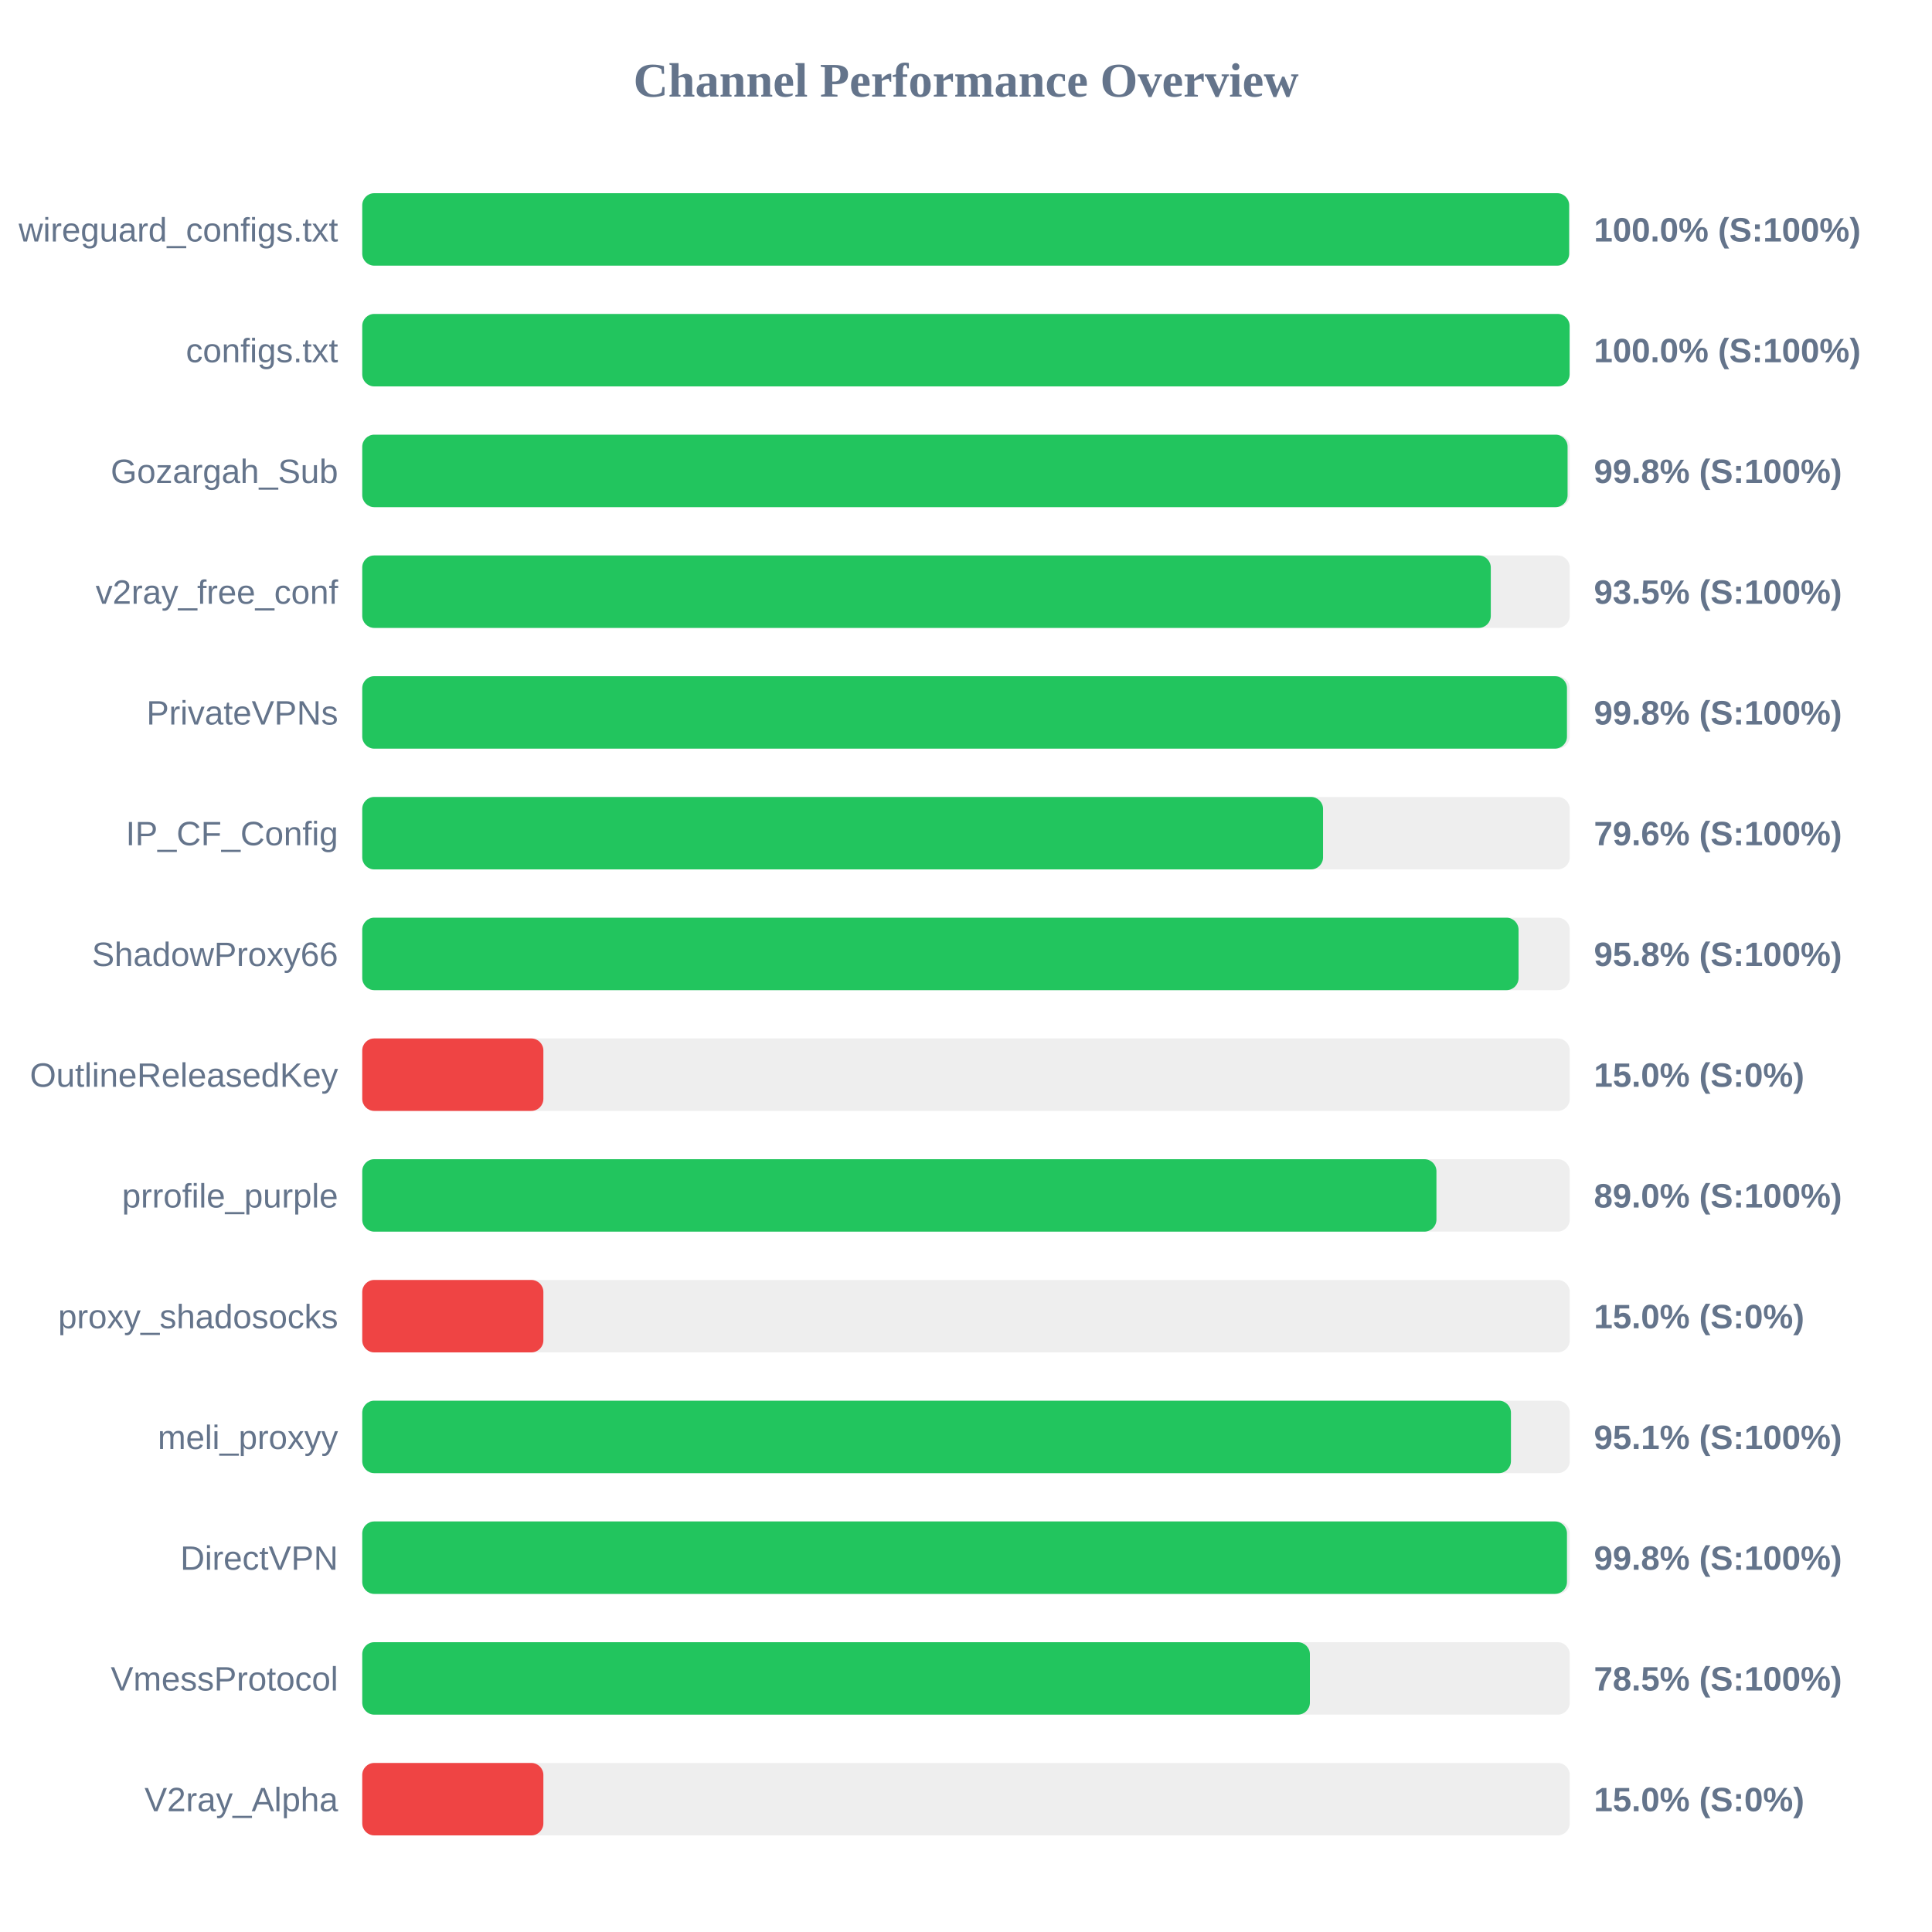
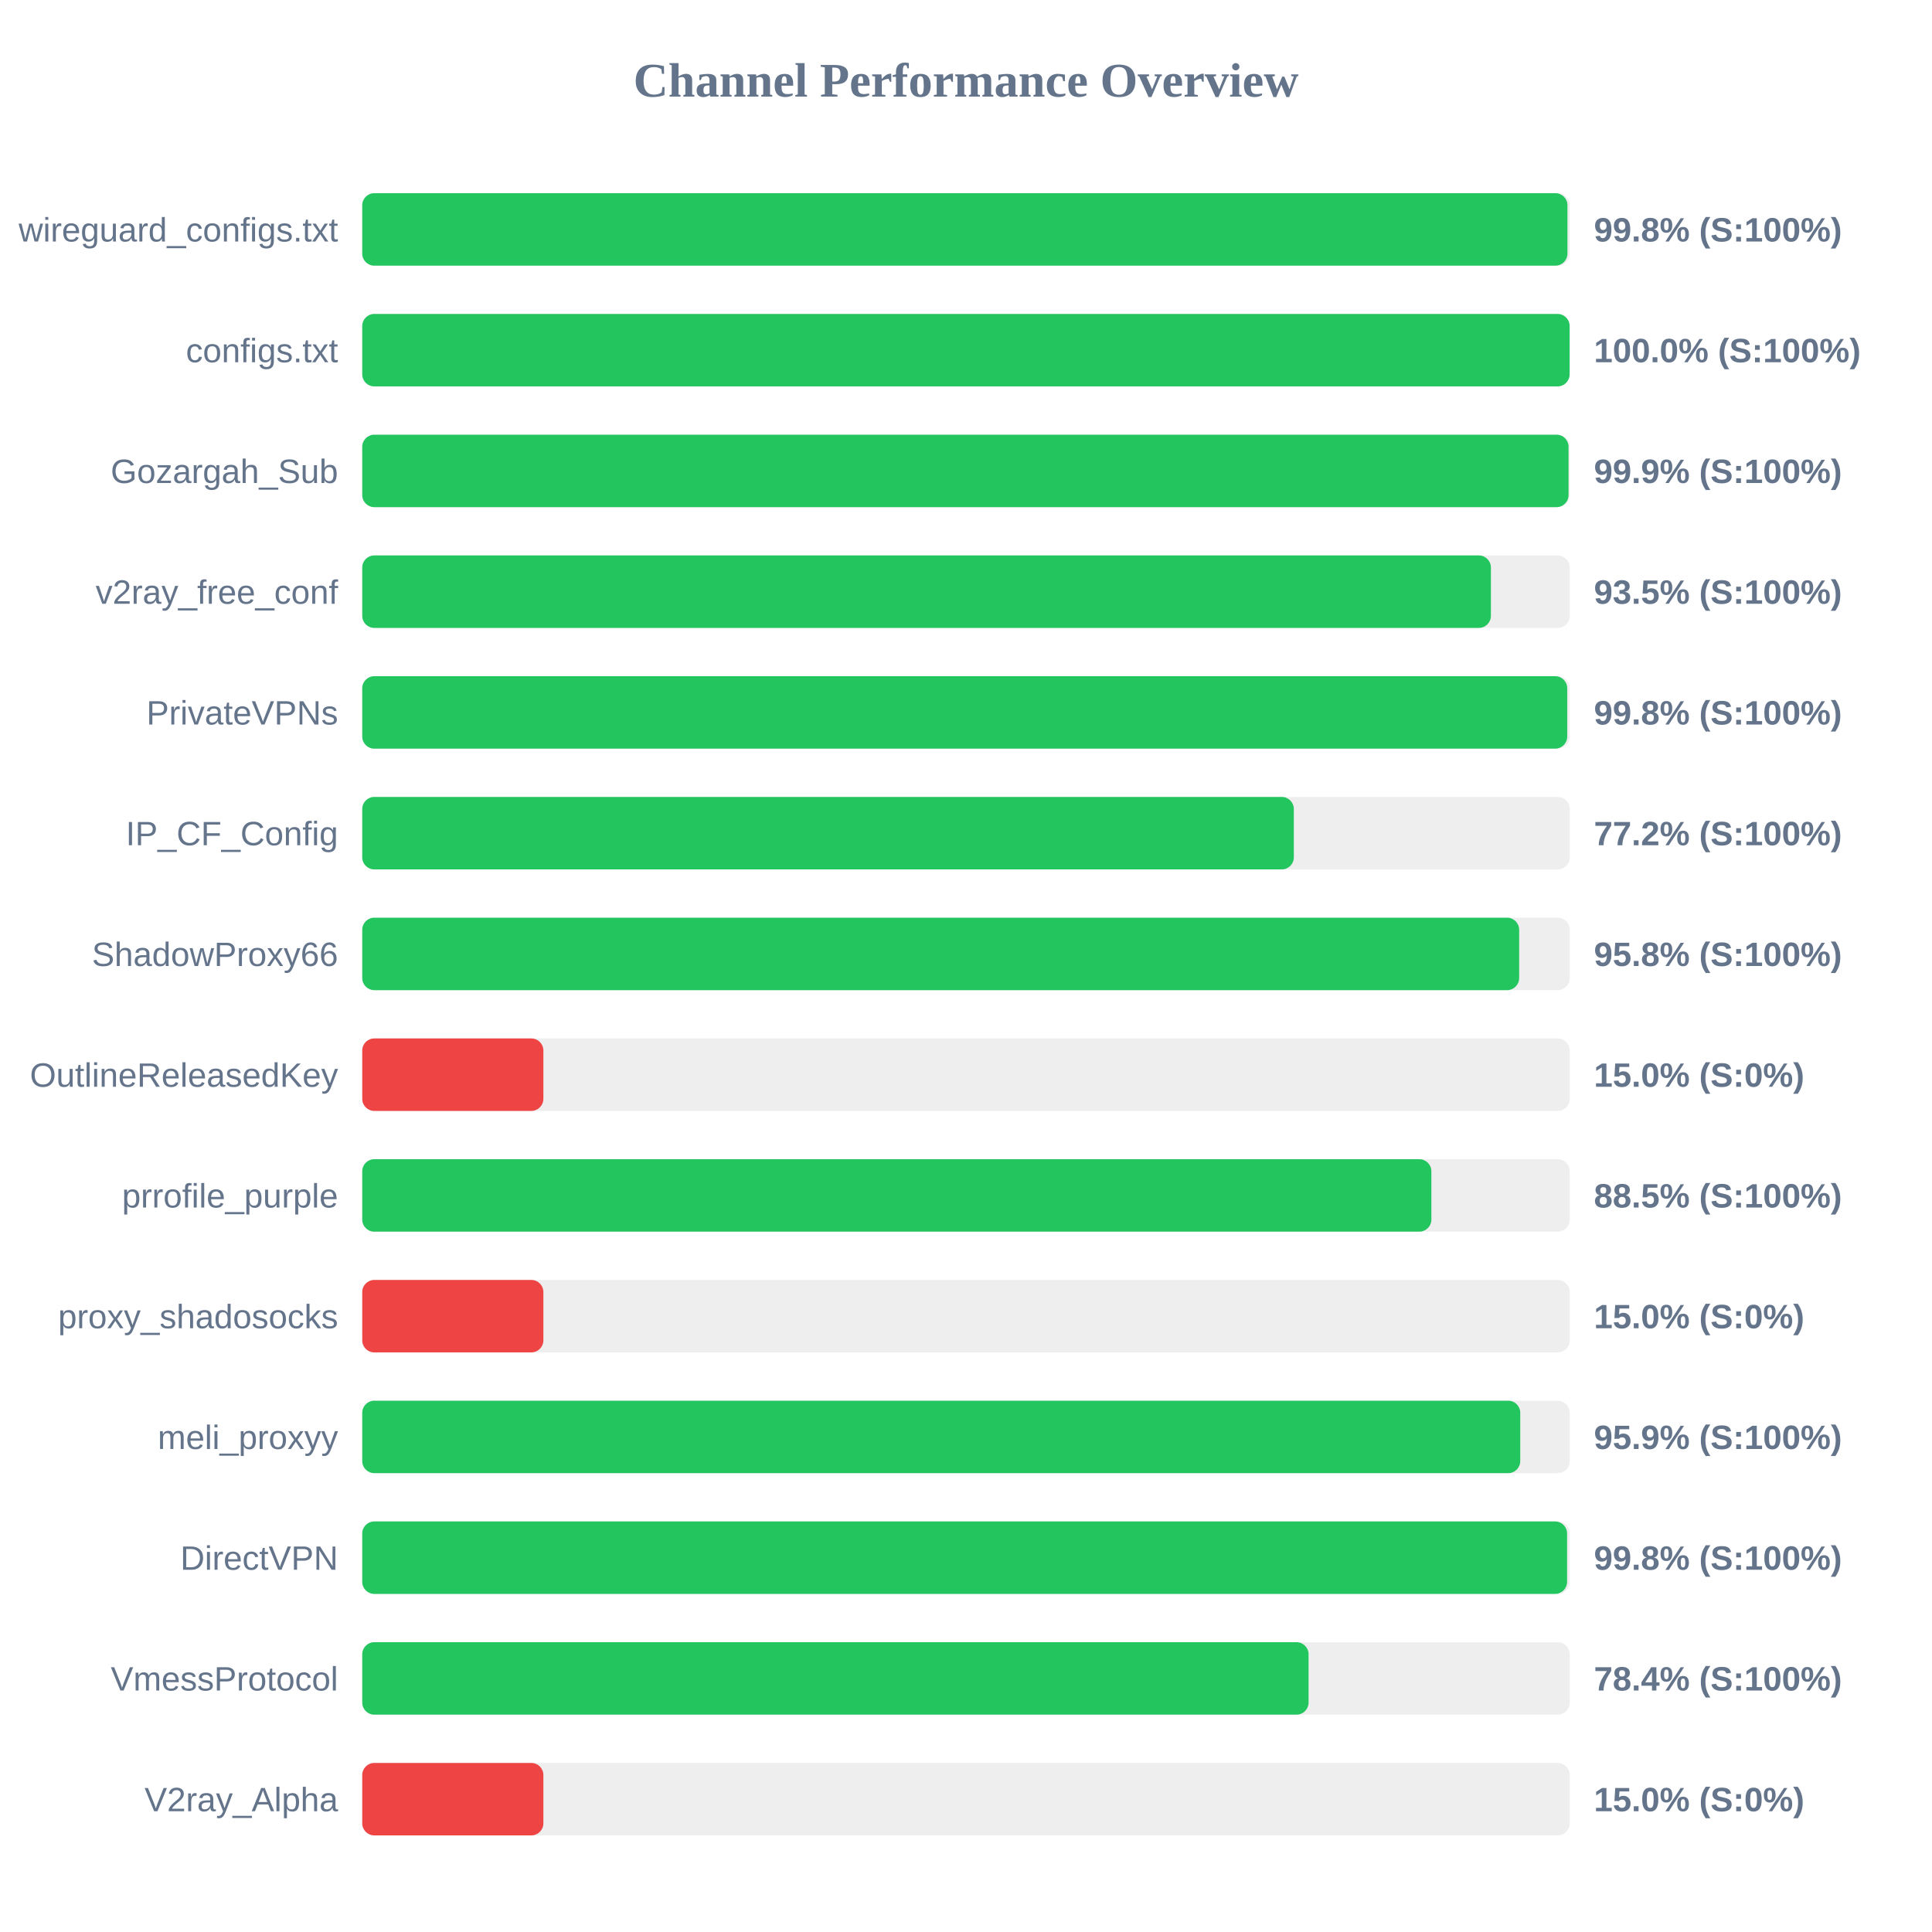
<svg xmlns="http://www.w3.org/2000/svg" width="800" height="800" version="1.1">
  <style>
        .row { font: 14px Arial; fill: #64748b; }
        .score { font: bold 14px Arial; fill: #64748b; }
    </style>
  <text x="400" y="40" text-anchor="middle" font-size="20px" font-weight="bold" fill="#64748b">Channel Performance Overview</text>
  <rect x="150" y="80" width="500" height="30" fill="#eee" rx="5" />
-   <rect x="150" y="80" width="499.75" height="30" fill="#22c55e" rx="5" />
+   <rect x="150" y="80" width="499.05" height="30" fill="#22c55e" rx="5" />
  <text x="140" y="100" text-anchor="end" class="row">wireguard_configs.txt</text>
-   <text x="660" y="100" text-anchor="start" class="score">100.0% (S:100%)</text>
+   <text x="660" y="100" text-anchor="start" class="score">99.8% (S:100%)</text>
  <rect x="150" y="130" width="500" height="30" fill="#eee" rx="5" />
  <rect x="150" y="130" width="499.95" height="30" fill="#22c55e" rx="5" />
  <text x="140" y="150" text-anchor="end" class="row">configs.txt</text>
  <text x="660" y="150" text-anchor="start" class="score">100.0% (S:100%)</text>
  <rect x="150" y="180" width="500" height="30" fill="#eee" rx="5" />
-   <rect x="150" y="180" width="499.1" height="30" fill="#22c55e" rx="5" />
+   <rect x="150" y="180" width="499.5" height="30" fill="#22c55e" rx="5" />
  <text x="140" y="200" text-anchor="end" class="row">Gozargah_Sub</text>
-   <text x="660" y="200" text-anchor="start" class="score">99.8% (S:100%)</text>
+   <text x="660" y="200" text-anchor="start" class="score">99.9% (S:100%)</text>
  <rect x="150" y="230" width="500" height="30" fill="#eee" rx="5" />
-   <rect x="150" y="230" width="467.3" height="30" fill="#22c55e" rx="5" />
+   <rect x="150" y="230" width="467.35" height="30" fill="#22c55e" rx="5" />
  <text x="140" y="250" text-anchor="end" class="row">v2ray_free_conf</text>
  <text x="660" y="250" text-anchor="start" class="score">93.5% (S:100%)</text>
  <rect x="150" y="280" width="500" height="30" fill="#eee" rx="5" />
-   <rect x="150" y="280" width="498.85" height="30" fill="#22c55e" rx="5" />
+   <rect x="150" y="280" width="498.95" height="30" fill="#22c55e" rx="5" />
  <text x="140" y="300" text-anchor="end" class="row">PrivateVPNs</text>
  <text x="660" y="300" text-anchor="start" class="score">99.8% (S:100%)</text>
  <rect x="150" y="330" width="500" height="30" fill="#eee" rx="5" />
-   <rect x="150" y="330" width="397.85" height="30" fill="#22c55e" rx="5" />
+   <rect x="150" y="330" width="385.75" height="30" fill="#22c55e" rx="5" />
  <text x="140" y="350" text-anchor="end" class="row">IP_CF_Config</text>
-   <text x="660" y="350" text-anchor="start" class="score">79.6% (S:100%)</text>
+   <text x="660" y="350" text-anchor="start" class="score">77.2% (S:100%)</text>
  <rect x="150" y="380" width="500" height="30" fill="#eee" rx="5" />
-   <rect x="150" y="380" width="478.8" height="30" fill="#22c55e" rx="5" />
+   <rect x="150" y="380" width="479.05" height="30" fill="#22c55e" rx="5" />
  <text x="140" y="400" text-anchor="end" class="row">ShadowProxy66</text>
  <text x="660" y="400" text-anchor="start" class="score">95.8% (S:100%)</text>
  <rect x="150" y="430" width="500" height="30" fill="#eee" rx="5" />
  <rect x="150" y="430" width="75.0" height="30" fill="#ef4444" rx="5" />
  <text x="140" y="450" text-anchor="end" class="row">OutlineReleasedKey</text>
  <text x="660" y="450" text-anchor="start" class="score">15.0% (S:0%)</text>
  <rect x="150" y="480" width="500" height="30" fill="#eee" rx="5" />
-   <rect x="150" y="480" width="444.8" height="30" fill="#22c55e" rx="5" />
+   <rect x="150" y="480" width="442.7" height="30" fill="#22c55e" rx="5" />
  <text x="140" y="500" text-anchor="end" class="row">prrofile_purple</text>
-   <text x="660" y="500" text-anchor="start" class="score">89.0% (S:100%)</text>
+   <text x="660" y="500" text-anchor="start" class="score">88.5% (S:100%)</text>
  <rect x="150" y="530" width="500" height="30" fill="#eee" rx="5" />
  <rect x="150" y="530" width="75.0" height="30" fill="#ef4444" rx="5" />
  <text x="140" y="550" text-anchor="end" class="row">proxy_shadosocks</text>
  <text x="660" y="550" text-anchor="start" class="score">15.0% (S:0%)</text>
  <rect x="150" y="580" width="500" height="30" fill="#eee" rx="5" />
-   <rect x="150" y="580" width="475.65" height="30" fill="#22c55e" rx="5" />
+   <rect x="150" y="580" width="479.5" height="30" fill="#22c55e" rx="5" />
  <text x="140" y="600" text-anchor="end" class="row">meli_proxyy</text>
-   <text x="660" y="600" text-anchor="start" class="score">95.1% (S:100%)</text>
+   <text x="660" y="600" text-anchor="start" class="score">95.9% (S:100%)</text>
  <rect x="150" y="630" width="500" height="30" fill="#eee" rx="5" />
-   <rect x="150" y="630" width="498.85" height="30" fill="#22c55e" rx="5" />
+   <rect x="150" y="630" width="498.9" height="30" fill="#22c55e" rx="5" />
  <text x="140" y="650" text-anchor="end" class="row">DirectVPN</text>
  <text x="660" y="650" text-anchor="start" class="score">99.8% (S:100%)</text>
  <rect x="150" y="680" width="500" height="30" fill="#eee" rx="5" />
-   <rect x="150" y="680" width="392.4" height="30" fill="#22c55e" rx="5" />
+   <rect x="150" y="680" width="391.85" height="30" fill="#22c55e" rx="5" />
  <text x="140" y="700" text-anchor="end" class="row">VmessProtocol</text>
-   <text x="660" y="700" text-anchor="start" class="score">78.5% (S:100%)</text>
+   <text x="660" y="700" text-anchor="start" class="score">78.4% (S:100%)</text>
  <rect x="150" y="730" width="500" height="30" fill="#eee" rx="5" />
  <rect x="150" y="730" width="75.0" height="30" fill="#ef4444" rx="5" />
  <text x="140" y="750" text-anchor="end" class="row">V2ray_Alpha</text>
  <text x="660" y="750" text-anchor="start" class="score">15.0% (S:0%)</text>
</svg>
